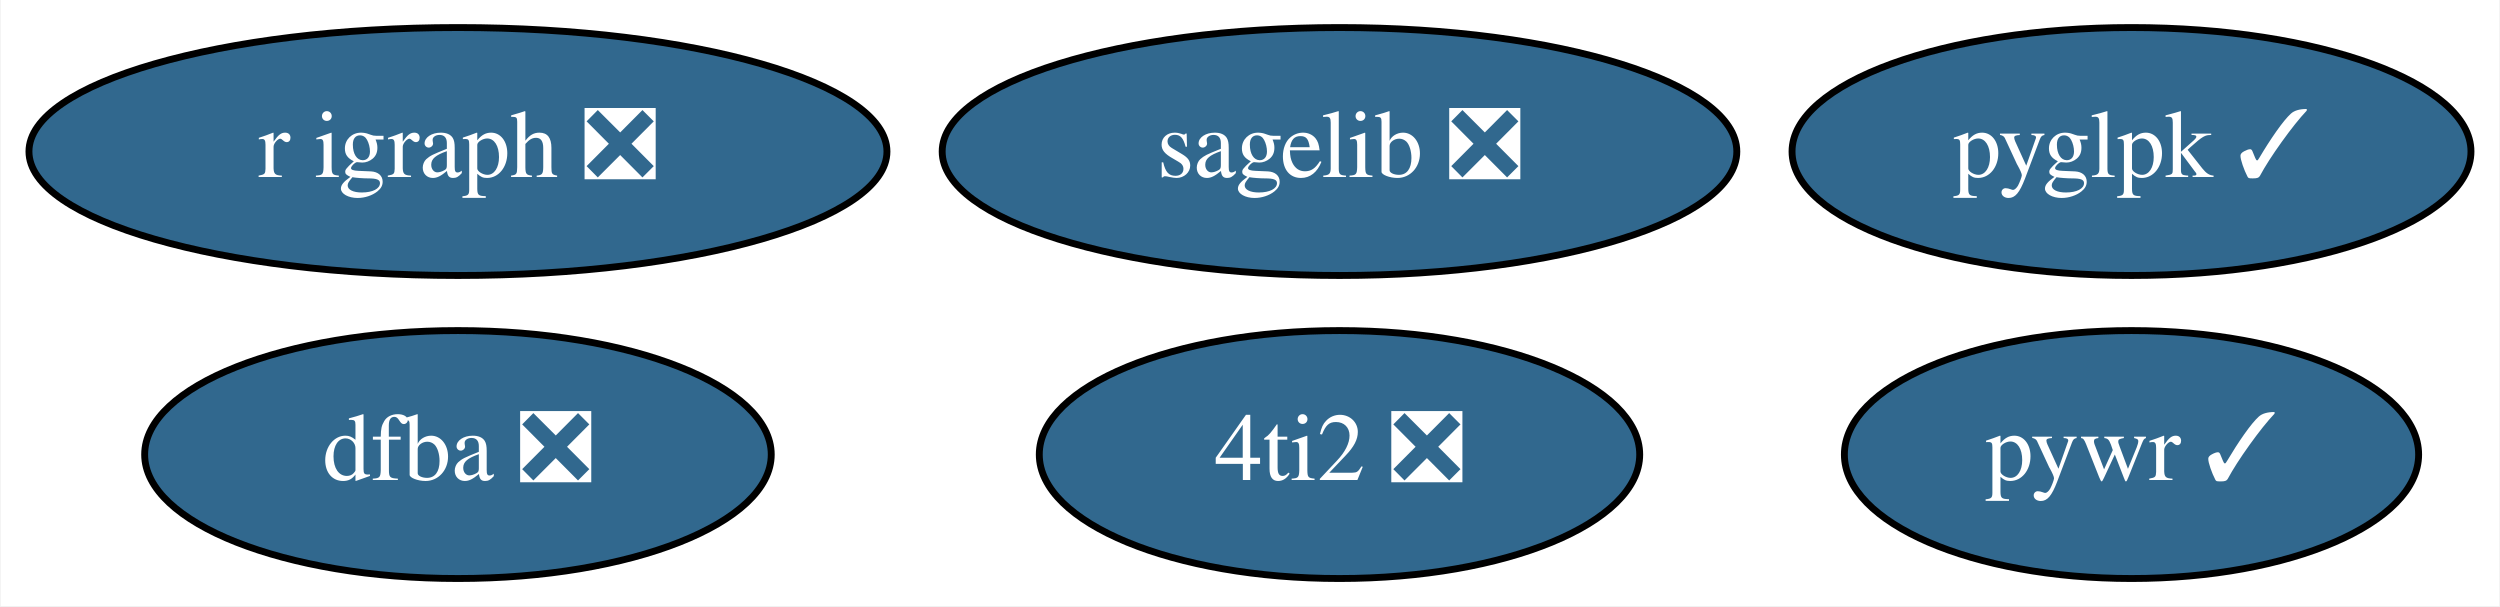
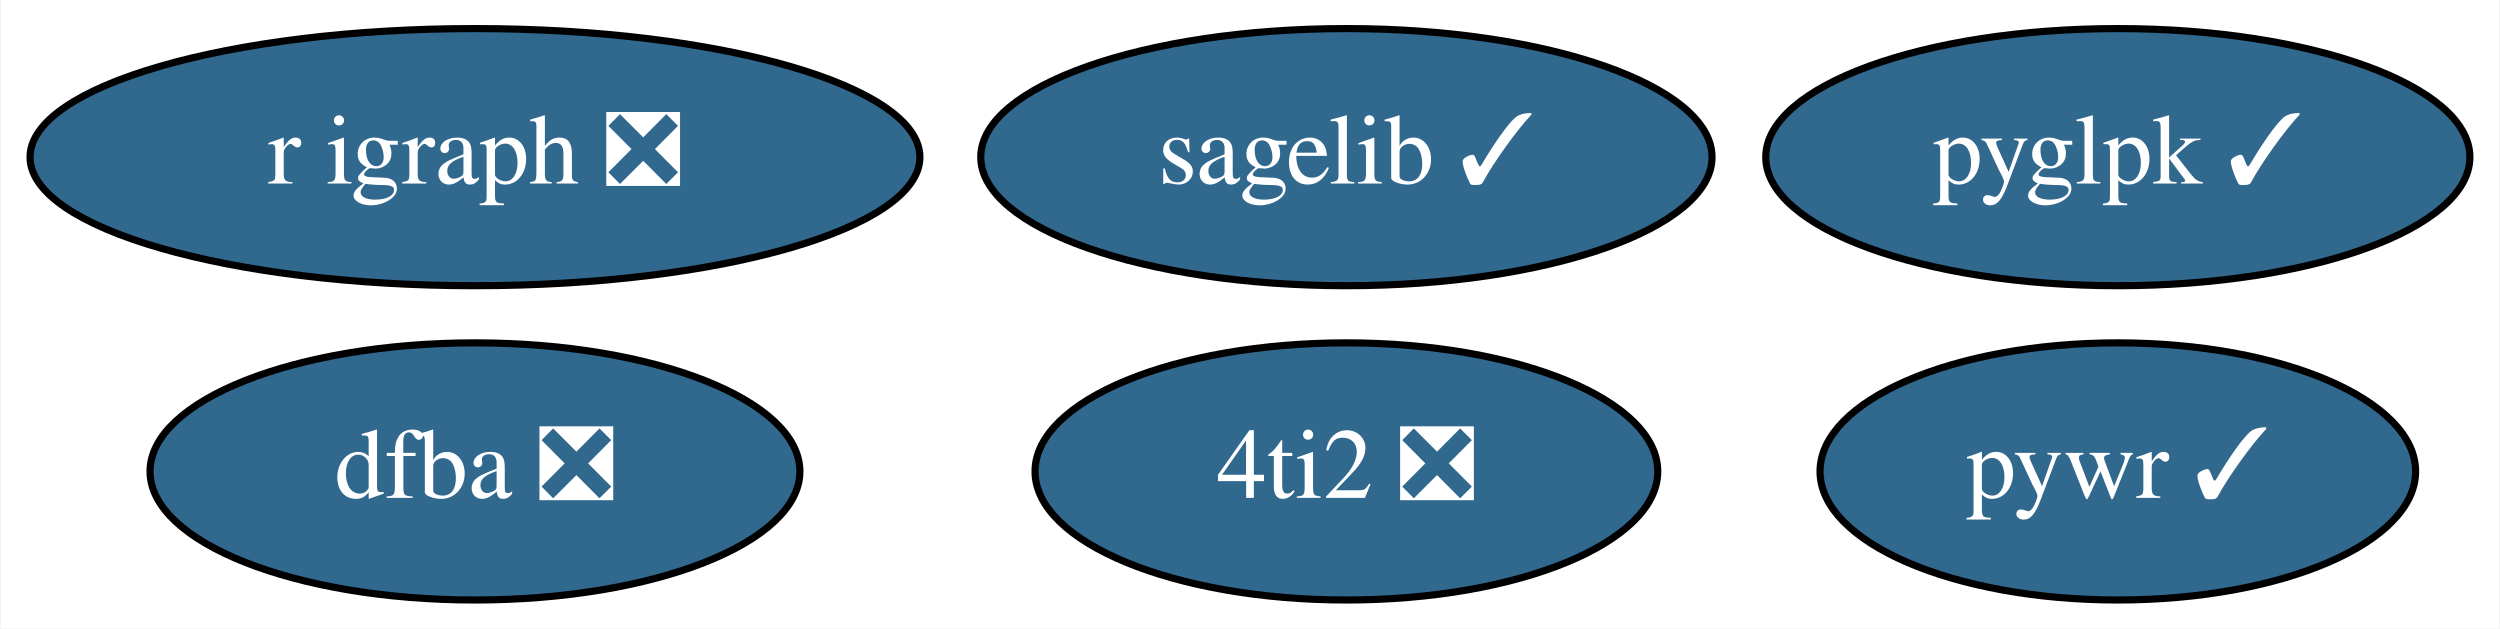
- <svg xmlns="http://www.w3.org/2000/svg" xmlns:xlink="http://www.w3.org/1999/xlink" width="363pt" height="88pt" viewBox="0.00 0.00 362.79 88.00">
+ <svg xmlns="http://www.w3.org/2000/svg" xmlns:xlink="http://www.w3.org/1999/xlink" width="350pt" height="88pt" viewBox="0.00 0.00 349.79 88.00">
  <g id="graph0" class="graph" transform="scale(1 1) rotate(0) translate(4 84)">
-     <polygon fill="white" stroke="none" points="-4,4 -4,-84 358.79,-84 358.79,4 -4,4" />
+     <polygon fill="white" stroke="none" points="-4,4 -4,-84 345.79,-84 345.79,4 -4,4" />
    <g id="node1" class="node">
      <g id="a_node1">
        <a xlink:href="https://github.com/conda-forge/r-igraph-feedstock/pull/36" xlink:title="r igraph ❎">
          <ellipse fill="#31688e" stroke="black" cx="62.39" cy="-62" rx="62.29" ry="18" />
          <text text-anchor="middle" x="62.39" y="-58.3" font-family="Times,serif" font-size="14.00" fill="white">r igraph ❎</text>
        </a>
      </g>
    </g>
    <g id="node2" class="node">
      <g id="a_node2">
-         <a xlink:href="https://github.com/conda-forge/sagelib-feedstock/pull/145" xlink:title="sagelib ❎">
-           <ellipse fill="#31688e" stroke="black" cx="190.39" cy="-62" rx="57.69" ry="18" />
-           <text text-anchor="middle" x="190.39" y="-58.3" font-family="Times,serif" font-size="14.00" fill="white">sagelib ❎</text>
+         <a xlink:href="https://github.com/conda-forge/sagelib-feedstock/pull/145" xlink:title="sagelib ✓">
+           <ellipse fill="#31688e" stroke="black" cx="184.39" cy="-62" rx="51.19" ry="18" />
+           <text text-anchor="middle" x="184.39" y="-58.3" font-family="Times,serif" font-size="14.00" fill="white">sagelib ✓</text>
        </a>
      </g>
    </g>
    <g id="node3" class="node">
      <g id="a_node3">
        <a xlink:href="https://github.com/conda-forge/pywr-feedstock/pull/36" xlink:title="pywr ✓">
-           <ellipse fill="#31688e" stroke="black" cx="305.39" cy="-18" rx="41.69" ry="18" />
-           <text text-anchor="middle" x="305.39" y="-14.3" font-family="Times,serif" font-size="14.00" fill="white">pywr ✓</text>
+           <ellipse fill="#31688e" stroke="black" cx="292.39" cy="-18" rx="41.69" ry="18" />
+           <text text-anchor="middle" x="292.39" y="-14.3" font-family="Times,serif" font-size="14.00" fill="white">pywr ✓</text>
        </a>
      </g>
    </g>
    <g id="node4" class="node">
      <g id="a_node4">
        <a xlink:href="https://github.com/conda-forge/4ti2-feedstock/pull/1" xlink:title="4ti2 ❎">
-           <ellipse fill="#31688e" stroke="black" cx="190.39" cy="-18" rx="43.59" ry="18" />
-           <text text-anchor="middle" x="190.39" y="-14.3" font-family="Times,serif" font-size="14.00" fill="white">4ti2 ❎</text>
+           <ellipse fill="#31688e" stroke="black" cx="184.39" cy="-18" rx="43.59" ry="18" />
+           <text text-anchor="middle" x="184.39" y="-14.3" font-family="Times,serif" font-size="14.00" fill="white">4ti2 ❎</text>
        </a>
      </g>
    </g>
    <g id="node5" class="node">
      <g id="a_node5">
        <a xlink:href="https://github.com/conda-forge/dfba-feedstock/pull/5" xlink:title="dfba ❎">
          <ellipse fill="#31688e" stroke="black" cx="62.39" cy="-18" rx="45.49" ry="18" />
          <text text-anchor="middle" x="62.39" y="-14.3" font-family="Times,serif" font-size="14.00" fill="white">dfba ❎</text>
        </a>
      </g>
    </g>
    <g id="node6" class="node">
      <g id="a_node6">
        <a xlink:href="https://github.com/conda-forge/pyglpk-feedstock/pull/4" xlink:title="pyglpk ✓">
-           <ellipse fill="#31688e" stroke="black" cx="305.39" cy="-62" rx="49.29" ry="18" />
-           <text text-anchor="middle" x="305.39" y="-58.3" font-family="Times,serif" font-size="14.00" fill="white">pyglpk ✓</text>
+           <ellipse fill="#31688e" stroke="black" cx="292.39" cy="-62" rx="49.29" ry="18" />
+           <text text-anchor="middle" x="292.39" y="-58.3" font-family="Times,serif" font-size="14.00" fill="white">pyglpk ✓</text>
        </a>
      </g>
    </g>
  </g>
</svg>
